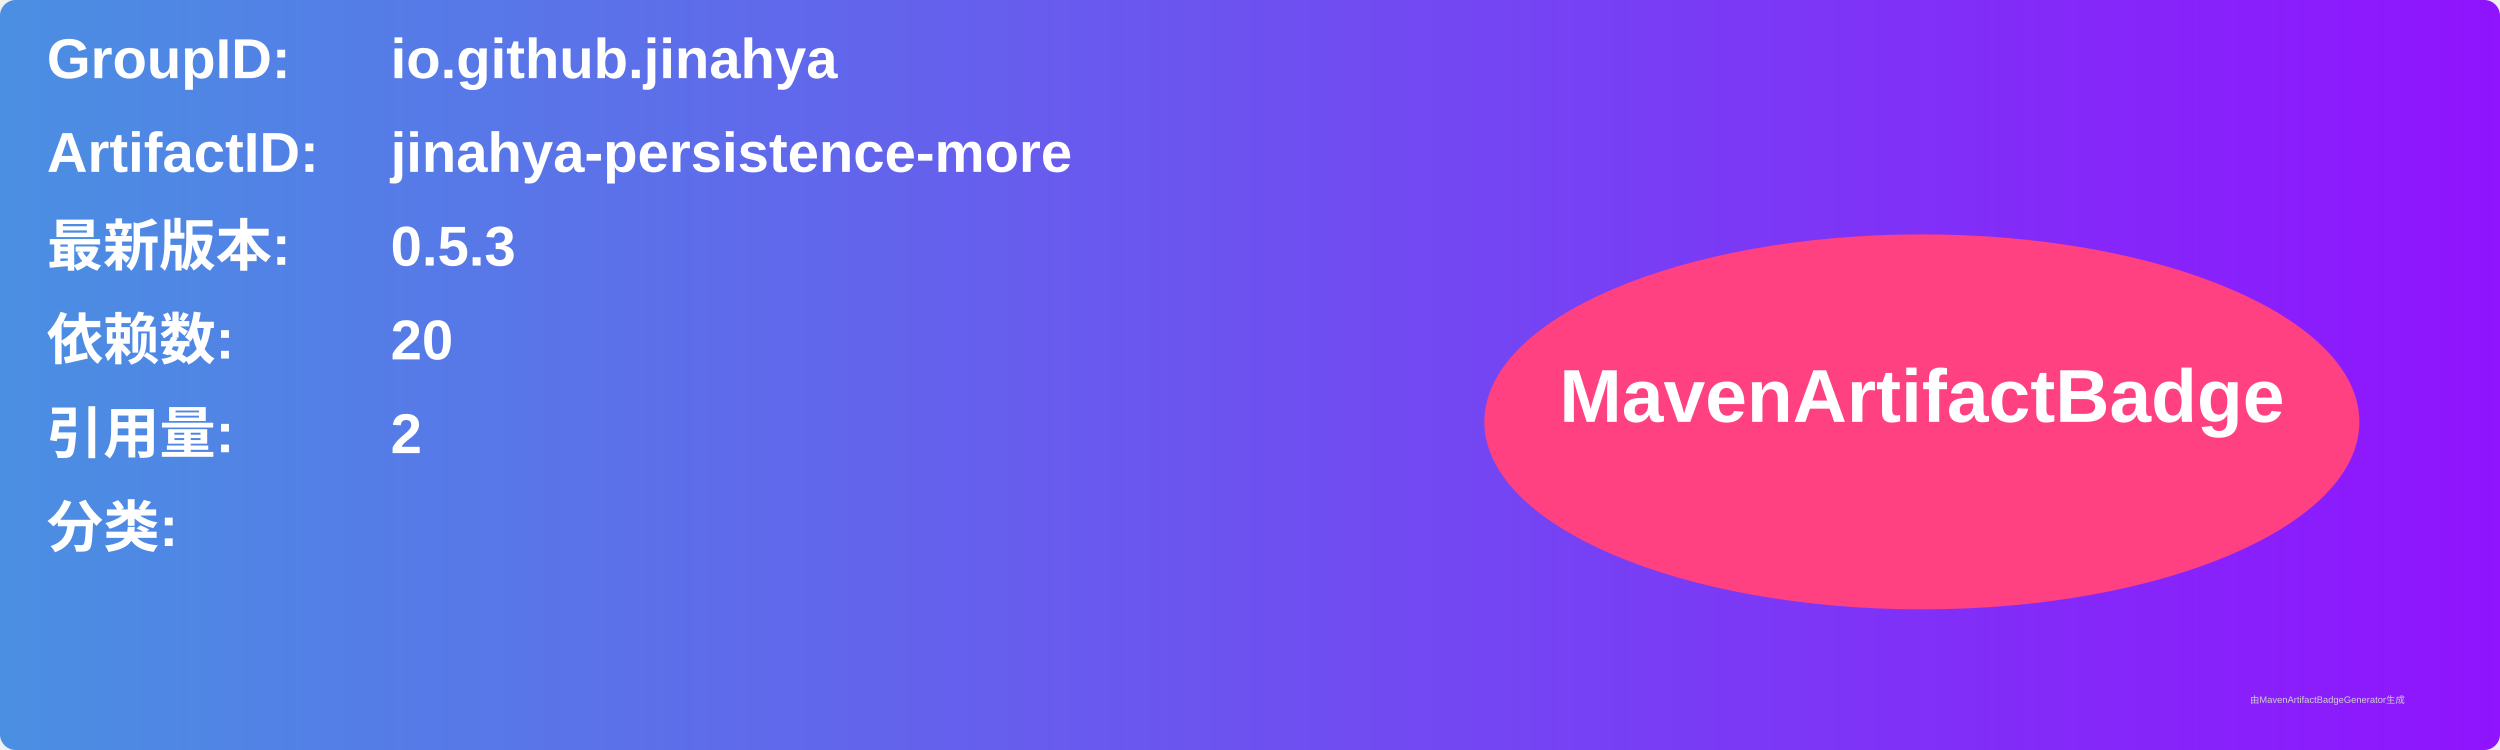
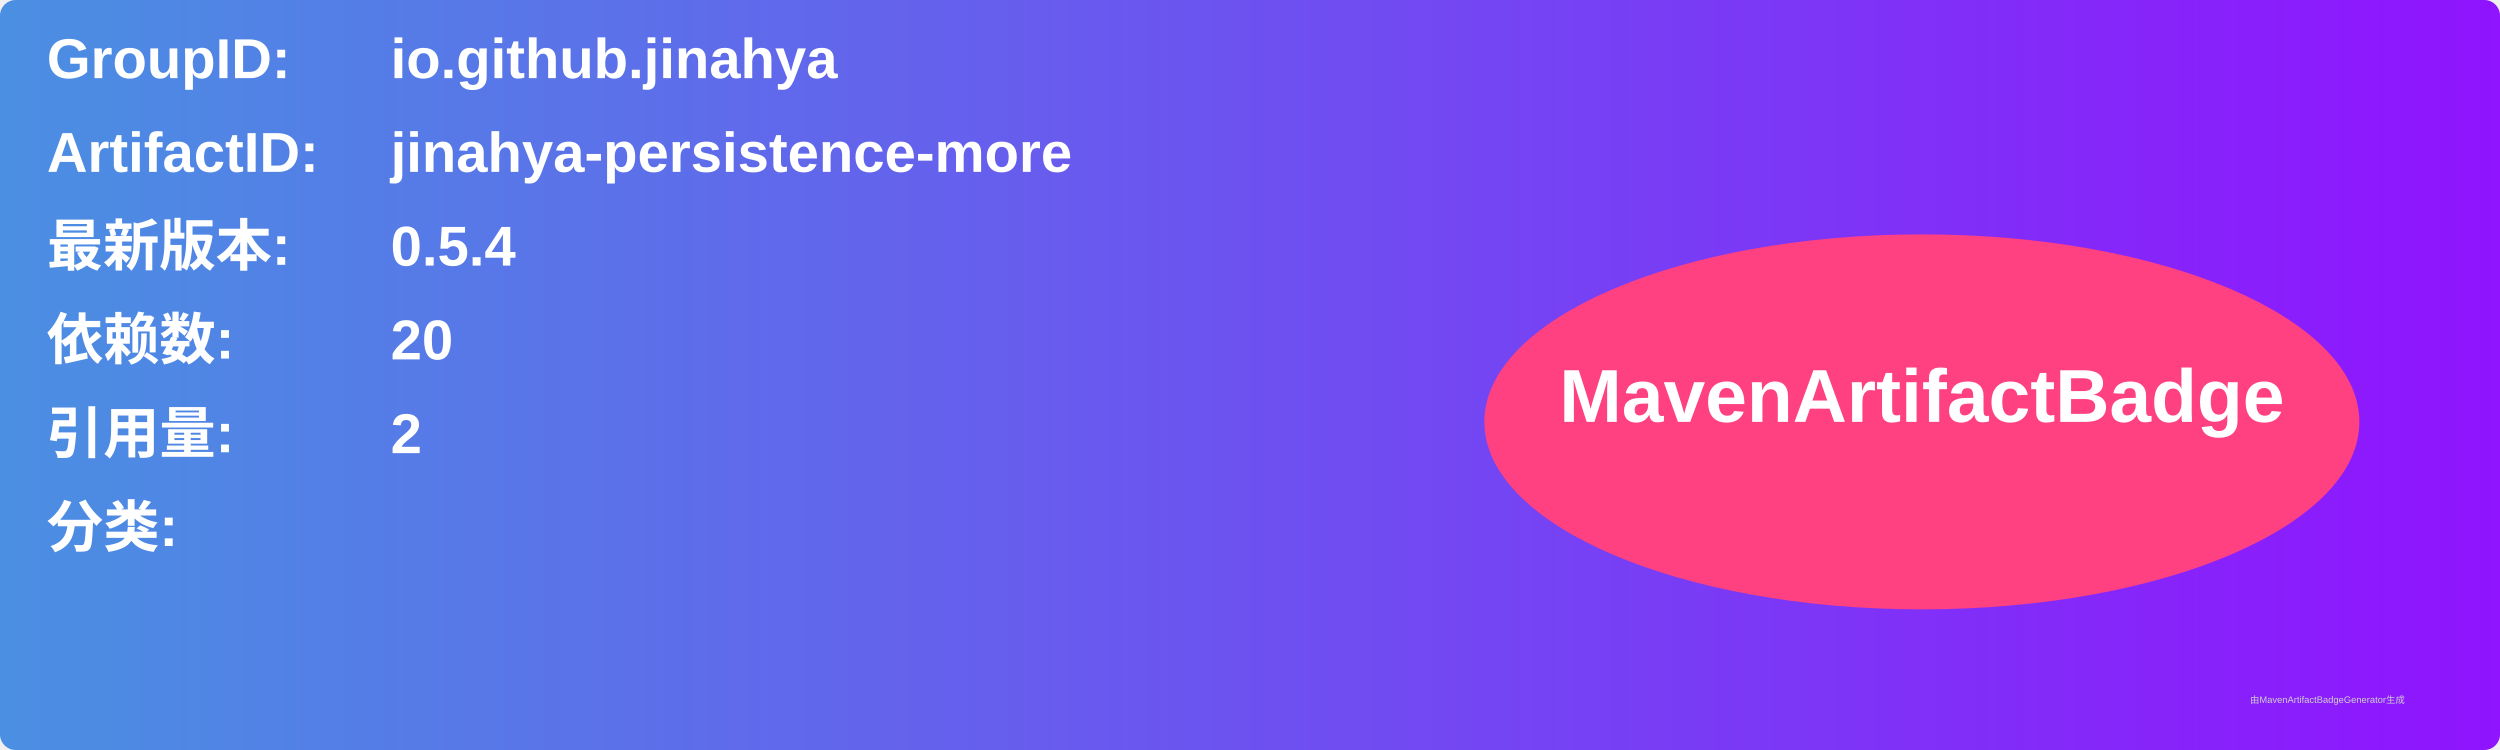
<svg xmlns="http://www.w3.org/2000/svg" width="800" height="240" viewBox="0 0 800 240">
  <linearGradient id="grad" x1="0%" y1="0%" x2="100%" y2="0%">
    <stop offset="0%" stop-color="#4a90e2" />
    <stop offset="100%" stop-color="#9013fe" />
  </linearGradient>
  <rect width="100%" height="100%" rx="5" ry="5" fill="url(#grad)" />
  <g transform="translate(15, 15)">
    <text x="0" y="10" font-family="Arial" font-size="18" fill="white" font-weight="bold" width="260">GroupID:</text>
    <text x="110" y="10" font-family="Arial" font-size="18" fill="white" font-weight="bold" width="460">io.github.jinahya</text>
    <text x="0" y="40" font-family="Arial" font-size="18" fill="white" font-weight="bold" width="260">ArtifactID:</text>
    <text x="110" y="40" font-family="Arial" font-size="18" fill="white" font-weight="bold" width="460">jinahya-persistence-more</text>
    <text x="0" y="70" font-family="Arial" font-size="18" fill="white" font-weight="bold">最新版本:</text>
    <text x="110" y="70" font-family="Arial" font-size="18" fill="white" font-weight="bold">
-       <tspan font-weight="bold">0.5.3</tspan>
+       <tspan font-weight="bold">0.5.4</tspan>
    </text>
    <text x="0" y="100" font-family="Arial" font-size="18" fill="white" font-weight="bold">依赖数: </text>
    <text x="110" y="100" font-family="Arial" font-size="18" fill="white">
      <tspan font-weight="bold">20</tspan>
    </text>
    <text x="0" y="130" font-family="Arial" font-size="18" fill="white" font-weight="bold">引用量: </text>
    <text x="110" y="130" font-family="Arial" font-size="18" fill="white">
      <tspan font-weight="bold">2</tspan>
    </text>
    <text x="0" y="160" font-family="Arial" font-size="18" fill="white" font-weight="bold">分类:</text>
    <text x="10" y="190" font-family="Arial" font-size="10" fill="white">
      <tspan font-weight="bold" />
    </text>
    <ellipse cx="600" cy="120" rx="140" ry="60" fill="#ff4081" />
    <text x="600" y="120" text-anchor="middle" font-family="Arial" font-size="24" fill="white" font-weight="bold">MavenArtifactBadge</text>
  </g>
  <text x="720" y="225" font-family="Arial" font-size="3" fill="#d0d0d0">由MavenArtifactBadgeGenerator生成</text>
</svg>
